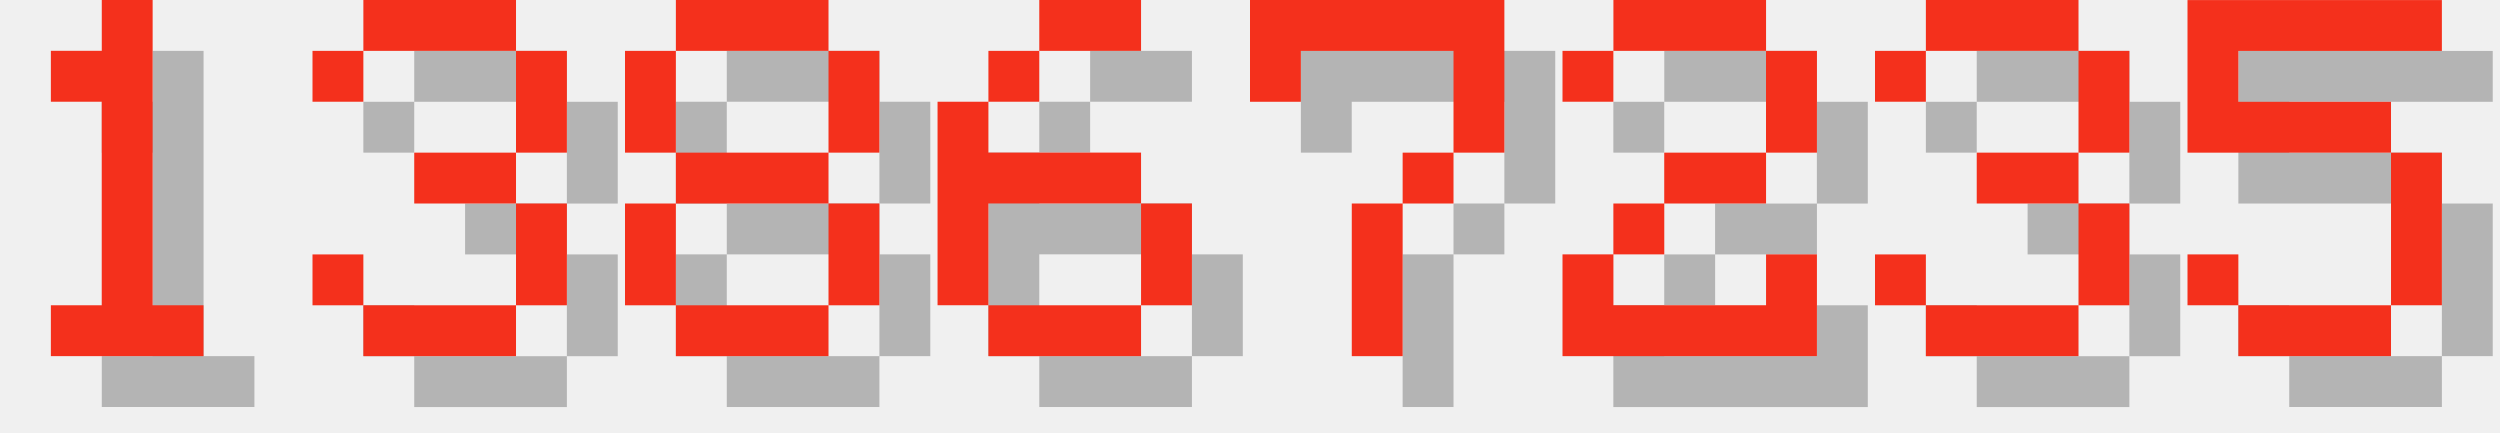
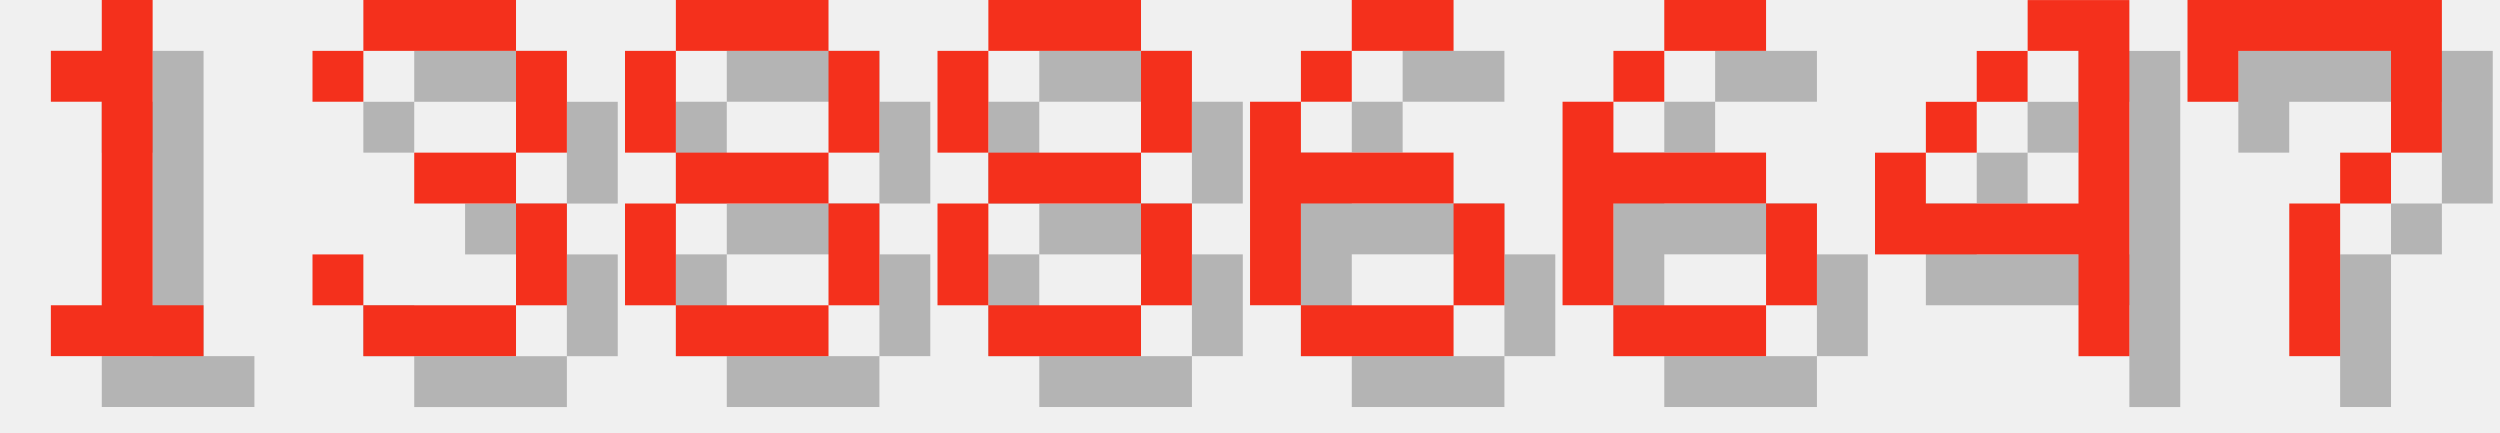
<svg xmlns="http://www.w3.org/2000/svg" version="1.1" width="208.0" height="36">
  <style>
        .text-foreground {
            fill: #F4301C;
        }
        .text-shadow {
            fill: #000000;
            fill-opacity: 0.25;
        }
    </style>
  <g class="digit" id="digit_1" transform="translate(0.0, 0), scale(4)">
    <path id="digit_1_shadow" class="text-shadow" d="m2.117 2.117v1.058h1.058v4.233h-1.058v1.058h3.175v-1.058h-1.058v-6.35h-1.058v1.058h-1.058z" fill-opacity=".5" style="paint-order:stroke fill markers" />
    <path id="digit_1_fg" class="text-foreground" d="m1.058 1.058v1.058h1.058v4.233h-1.058v1.058h3.175v-1.058h-1.058v-6.35h-1.058v1.058h-1.058z" fill="#fff" style="paint-order:stroke fill markers" />
  </g>
  <g class="digit" id="digit_3" transform="translate(26.0, 0), scale(4)">
    <path id="digit_3_shadow" class="text-shadow" d="m1.058 2.117v1.058h1.058v-1.058h3.175v2.117h-2.117v1.058h2.117v2.117h-3.175v-1.058h-1.058v1.058h1.058v1.058h3.175v-1.058h1.058v-2.117h-1.058v-1.058h1.058v-2.117h-1.058v-1.058h-3.175v1.058h-1.058z" fill-opacity=".5" style="paint-order:stroke fill markers" />
    <path id="digit_3_fg" class="text-foreground" d="m0 1.058v1.058h1.058v-1.058h3.175v2.117h-2.117v1.058h2.117v2.117h-3.175v-1.058h-1.058v1.058h1.058v1.058h3.175v-1.058h1.058v-2.117h-1.058v-1.058h1.058v-2.117h-1.058v-1.058h-3.175v1.058h-1.058z" fill="#fff" style="paint-order:stroke fill markers" />
  </g>
  <g class="digit" id="digit_8" transform="translate(52.0, 0), scale(4)">
    <path id="digit_8_shadow" class="text-shadow" d="m2.117 1.058v1.058h3.175v-1.058h-3.175zm3.175 1.058v2.117h1.058v-2.117h-1.058zm0 2.117h-3.175v1.058h3.175v-1.058zm0 1.058v2.117h1.058v-2.117h-1.058zm0 2.117h-3.175v1.058h3.175v-1.058zm-3.175 0v-2.117h-1.058v2.117h1.058zm0-3.175v-2.117h-1.058v2.117h1.058z" fill-opacity=".5" style="paint-order:stroke fill markers" />
    <path id="digit_8_fg" class="text-foreground" d="m1.058 0v1.058h3.175v-1.058h-3.175zm3.175 1.058v2.117h1.058v-2.117h-1.058zm0 2.117h-3.175v1.058h3.175v-1.058zm0 1.058v2.117h1.058v-2.117h-1.058zm0 2.117h-3.175v1.058h3.175v-1.058zm-3.175 0v-2.117h-1.058v2.117h1.058zm0-3.175v-2.117h-1.058v2.117h1.058z" fill="#fff" style="paint-order:stroke fill markers" />
  </g>
-   <g class="digit" id="digit_6" transform="translate(78.0, 0), scale(4)">
+   <g class="digit" id="digit_8" transform="translate(78.0, 0), scale(4)">
+     <path id="digit_8_shadow" class="text-shadow" d="m2.117 1.058v1.058h3.175v-1.058h-3.175zm3.175 1.058v2.117h1.058v-2.117h-1.058zm0 2.117h-3.175v1.058h3.175v-1.058zm0 1.058v2.117h1.058v-2.117h-1.058zm0 2.117h-3.175v1.058h3.175v-1.058zm-3.175 0v-2.117h-1.058v2.117h1.058zm0-3.175v-2.117h-1.058v2.117h1.058z" fill-opacity=".5" style="paint-order:stroke fill markers" />
+     <path id="digit_8_fg" class="text-foreground" d="m1.058 0v1.058h3.175v-1.058h-3.175zm3.175 1.058v2.117h1.058v-2.117h-1.058zm0 2.117h-3.175v1.058h3.175v-1.058zm0 1.058v2.117h1.058v-2.117h-1.058zm0 2.117h-3.175v1.058h3.175v-1.058zm-3.175 0v-2.117h-1.058v2.117h1.058zm0-3.175v-2.117h-1.058v2.117h1.058z" fill="#fff" style="paint-order:stroke fill markers" />
+   </g>
+   <g class="digit" id="digit_6" transform="translate(104.0, 0), scale(4)">
    <path id="digit_6_shadow" class="text-shadow" d="m3.175 1.058v1.058h2.117v-1.058h-2.117zm0 1.058h-1.058v1.058h1.058v-1.058zm-1.058 1.058h-1.058v4.233h1.058v-2.117h3.175v-1.058h-3.175v-1.058zm3.175 2.117v2.117h1.058v-2.117h-1.058zm0 2.117h-3.175v1.058h3.175v-1.058z" fill-opacity=".5" style="paint-order:stroke fill markers" />
    <path id="digit_6_fg" class="text-foreground" d="m2.117 0v1.058h2.117v-1.058h-2.117zm0 1.058h-1.058v1.058h1.058v-1.058zm-1.058 1.058h-1.058v4.233h1.058v-2.117h3.175v-1.058h-3.175v-1.058zm3.175 2.117v2.117h1.058v-2.117h-1.058zm0 2.117h-3.175v1.058h3.175v-1.058z" fill="#fff" style="paint-order:stroke fill markers" />
  </g>
-   <g class="digit" id="digit_7" transform="translate(104.0, 0), scale(4)">
+   <g class="digit" id="digit_6" transform="translate(130.0, 0), scale(4)">
+     <path id="digit_6_shadow" class="text-shadow" d="m3.175 1.058v1.058h2.117v-1.058h-2.117zm0 1.058h-1.058v1.058h1.058v-1.058zm-1.058 1.058h-1.058v4.233h1.058v-2.117h3.175v-1.058h-3.175v-1.058zm3.175 2.117v2.117h1.058v-2.117h-1.058zm0 2.117h-3.175v1.058h3.175v-1.058z" fill-opacity=".5" style="paint-order:stroke fill markers" />
+     <path id="digit_6_fg" class="text-foreground" d="m2.117 0v1.058h2.117v-1.058h-2.117zm0 1.058h-1.058v1.058h1.058v-1.058zm-1.058 1.058h-1.058v4.233h1.058v-2.117h3.175v-1.058h-3.175v-1.058zm3.175 2.117v2.117h1.058v-2.117h-1.058zm0 2.117h-3.175v1.058h3.175v-1.058z" fill="#fff" style="paint-order:stroke fill markers" />
+   </g>
+   <g class="digit" id="digit_4" transform="translate(156.0, 0), scale(4)">
+     <path id="digit_4_shadow" class="text-shadow" d="m4.233 1.058v1.058h1.058v3.175h-3.175v-1.058h-1.058v2.117h4.233v2.117h1.058v-7.408h-2.117zm-2.117 3.175h1.058v-1.058h-1.058v1.058zm1.058-1.058h1.058v-1.058h-1.058v1.058z" fill-opacity=".5" style="paint-order:stroke fill markers" />
+     <path id="digit_4_fg" class="text-foreground" d="m3.175 0v1.058h1.058v3.175h-3.175v-1.058h-1.058v2.117h4.233v2.117h1.058v-7.408h-2.117zm-2.117 3.175h1.058v-1.058h-1.058v1.058zm1.058-1.058h1.058v-1.058h-1.058v1.058z" fill="#fff" style="paint-order:stroke fill markers" />
+   </g>
+   <g class="digit" id="digit_7" transform="translate(182.0, 0), scale(4)">
    <path id="digit_7_shadow" class="text-shadow" d="m1.058 1.058 2e-6 2.117h1.058v-1.058h3.175v1.058l2e-7 1.058h-1.058v1.058h-1.058l4e-7 3.175 1.058 1e-7v-3.175h1.058v-1.058h1.058l5e-7 -1.058v-2.117z" fill-opacity=".5" style="paint-order:stroke fill markers" />
    <path id="digit_7_fg" class="text-foreground" d="m0 0 2e-6 2.117h1.058v-1.058h3.175v1.058l2e-7 1.058h-1.058v1.058h-1.058l4e-7 3.175 1.058 1e-7v-3.175h1.058v-1.058h1.058l5e-7 -1.058v-2.117z" fill="#fff" style="paint-order:stroke fill markers" />
  </g>
-   <g class="digit" id="digit_2" transform="translate(130.0, 0), scale(4)">
-     <path id="digit_2_shadow" class="text-shadow" d="m1.058 2.117v1.058h1.058v-1.058h3.175v2.117h-2.117v1.058h-1.058v1.058h-1.058v2.117h5.292v-2.117h-1.058v1.058h-3.175v-1.058h1.058v-1.058h2.117v-1.058h1.058v-2.117h-1.058v-1.058h-3.175v1.058h-1.058z" fill-opacity=".5" style="paint-order:stroke fill markers" />
-     <path id="digit_2_fg" class="text-foreground" d="m0 1.058v1.058h1.058v-1.058h3.175v2.117h-2.117v1.058h-1.058v1.058h-1.058v2.117h5.292v-2.117h-1.058v1.058h-3.175v-1.058h1.058v-1.058h2.117v-1.058h1.058v-2.117h-1.058v-1.058h-3.175v1.058h-1.058z" fill="#fff" style="paint-order:stroke fill markers" />
-   </g>
-   <g class="digit" id="digit_3" transform="translate(156.0, 0), scale(4)">
-     <path id="digit_3_shadow" class="text-shadow" d="m1.058 2.117v1.058h1.058v-1.058h3.175v2.117h-2.117v1.058h2.117v2.117h-3.175v-1.058h-1.058v1.058h1.058v1.058h3.175v-1.058h1.058v-2.117h-1.058v-1.058h1.058v-2.117h-1.058v-1.058h-3.175v1.058h-1.058z" fill-opacity=".5" style="paint-order:stroke fill markers" />
-     <path id="digit_3_fg" class="text-foreground" d="m0 1.058v1.058h1.058v-1.058h3.175v2.117h-2.117v1.058h2.117v2.117h-3.175v-1.058h-1.058v1.058h1.058v1.058h3.175v-1.058h1.058v-2.117h-1.058v-1.058h1.058v-2.117h-1.058v-1.058h-3.175v1.058h-1.058z" fill="#fff" style="paint-order:stroke fill markers" />
-   </g>
-   <g class="digit" id="digit_5" transform="translate(182.0, 0), scale(4)">
-     <path id="digit_5_shadow" class="text-shadow" d="m1.058 1.058v3.175h4.233v3.175h-3.175v-1.058h-1.058v1.058h1.058v1.058h3.175v-1.058h1.058v-3.175h-1.058v-1.058h-3.175v-1.058h4.233v-1.058h-5.292z" fill-opacity=".5" style="paint-order:stroke fill markers" />
-     <path id="digit_5_fg" class="text-foreground" d="m0 0v3.175h4.233v3.175h-3.175v-1.058h-1.058v1.058h1.058v1.058h3.175v-1.058h1.058v-3.175h-1.058v-1.058h-3.175v-1.058h4.233v-1.058h-5.292z" fill="#fff" style="paint-order:stroke fill markers" />
-   </g>
</svg>
